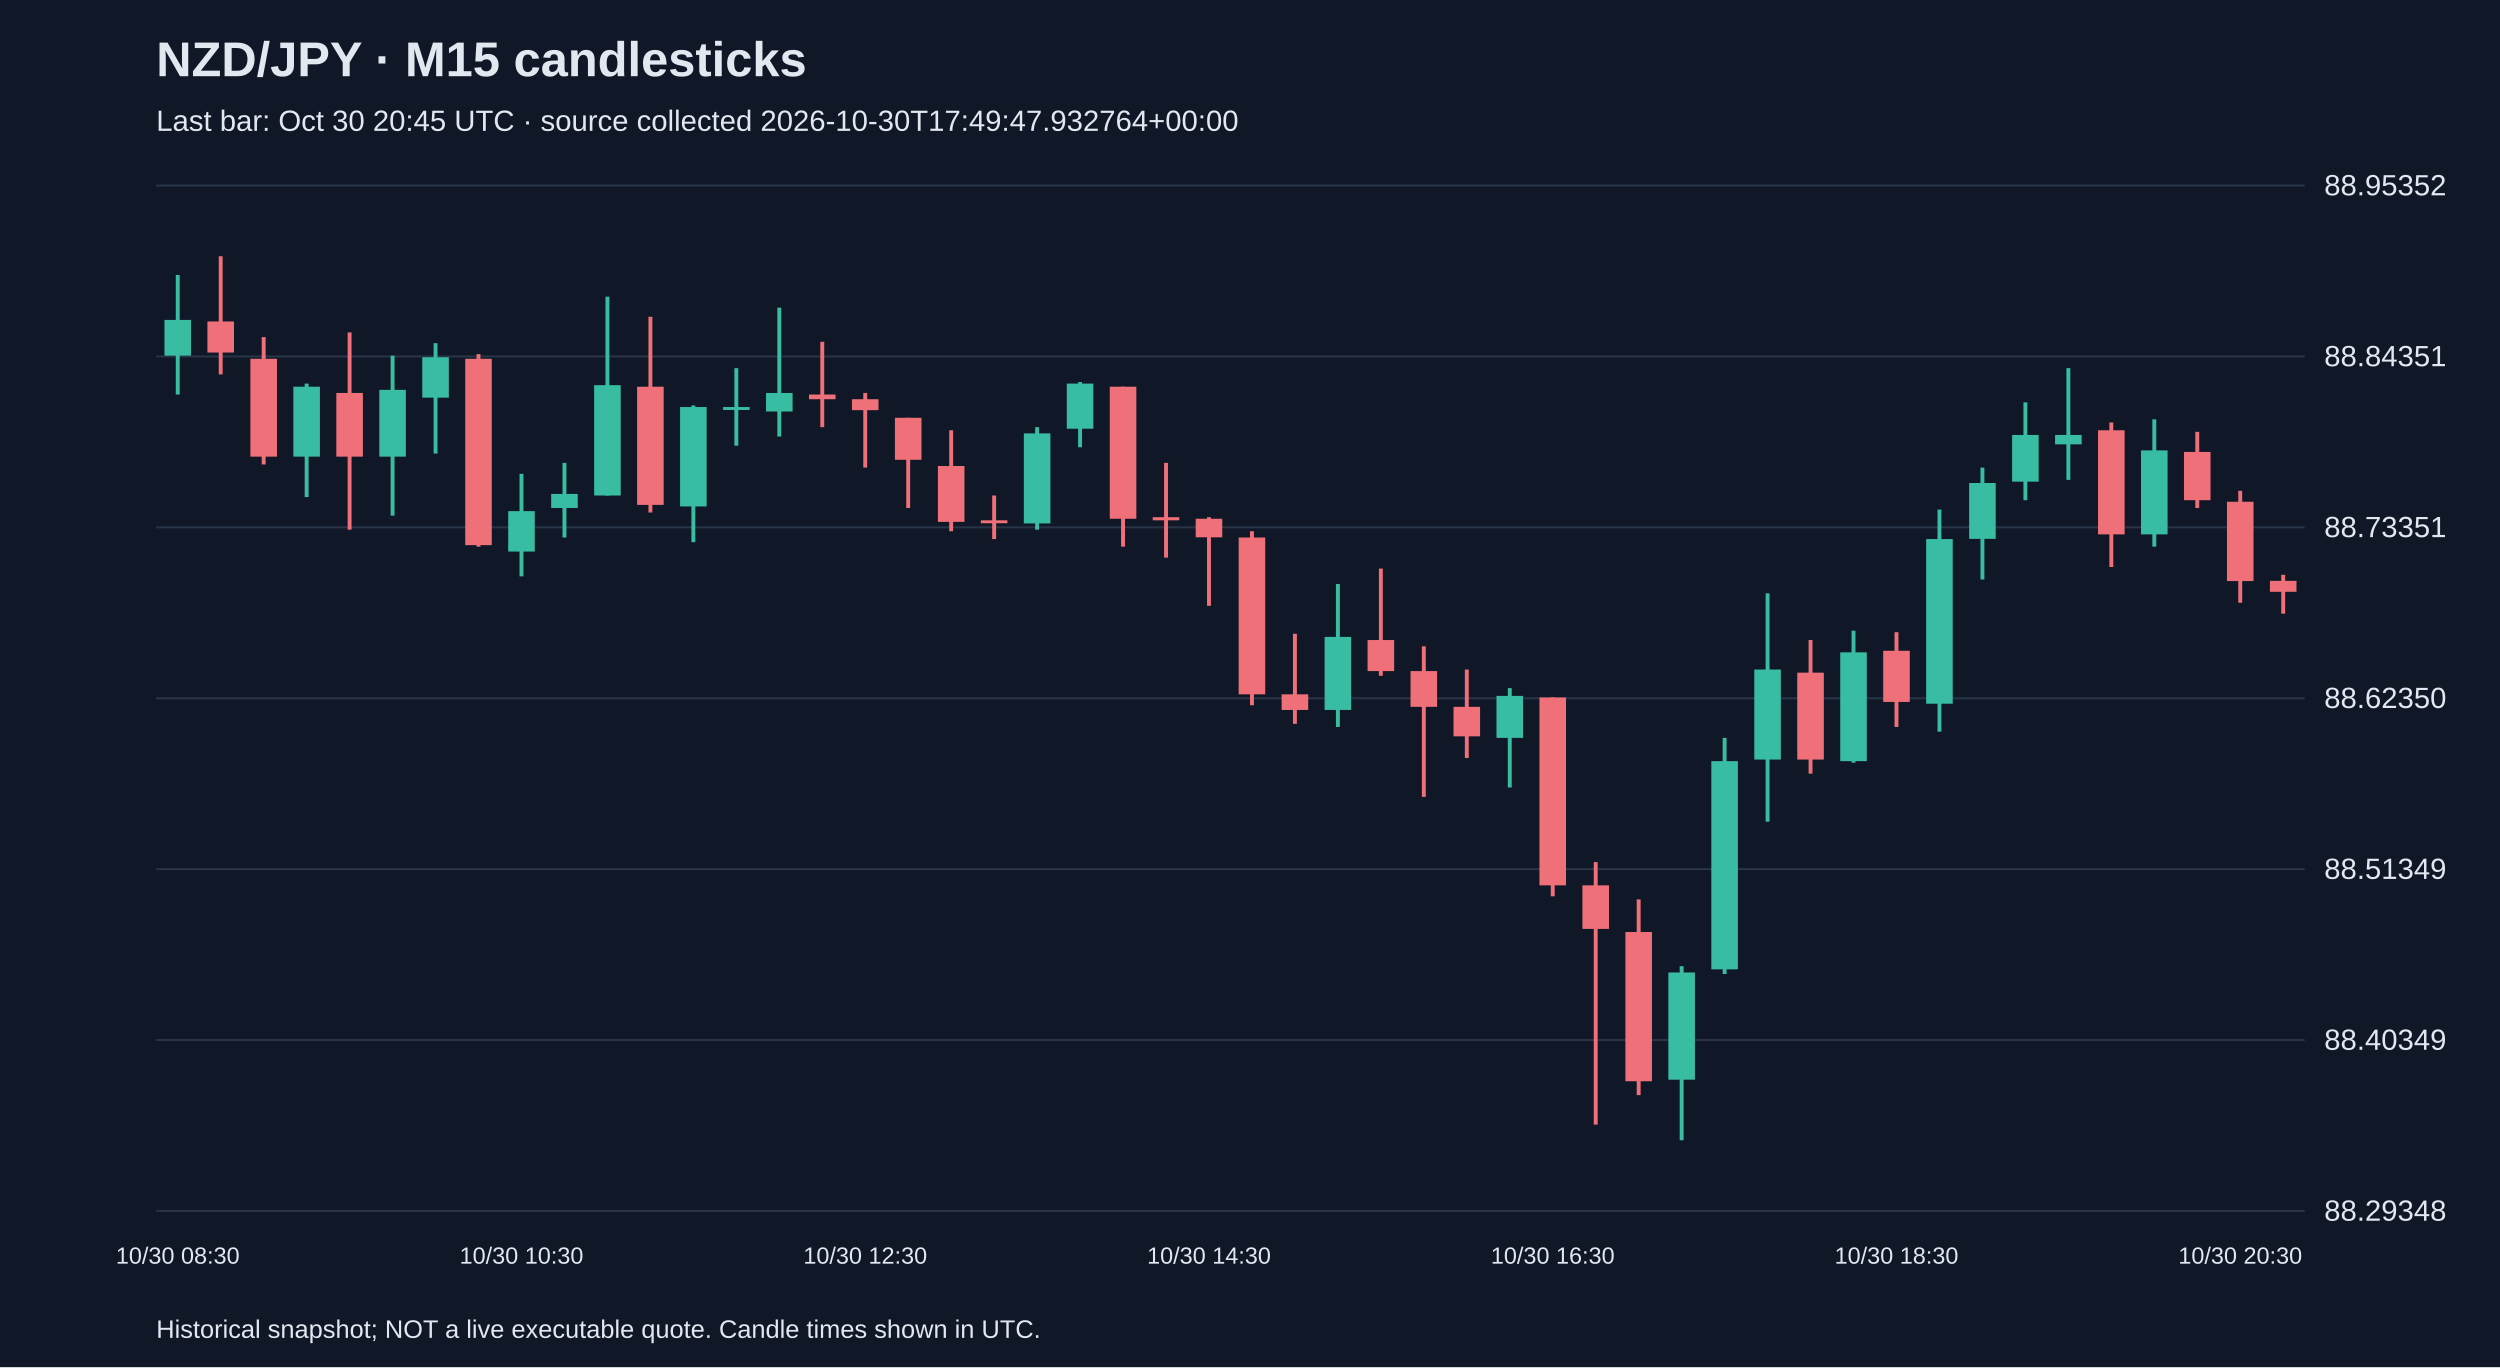
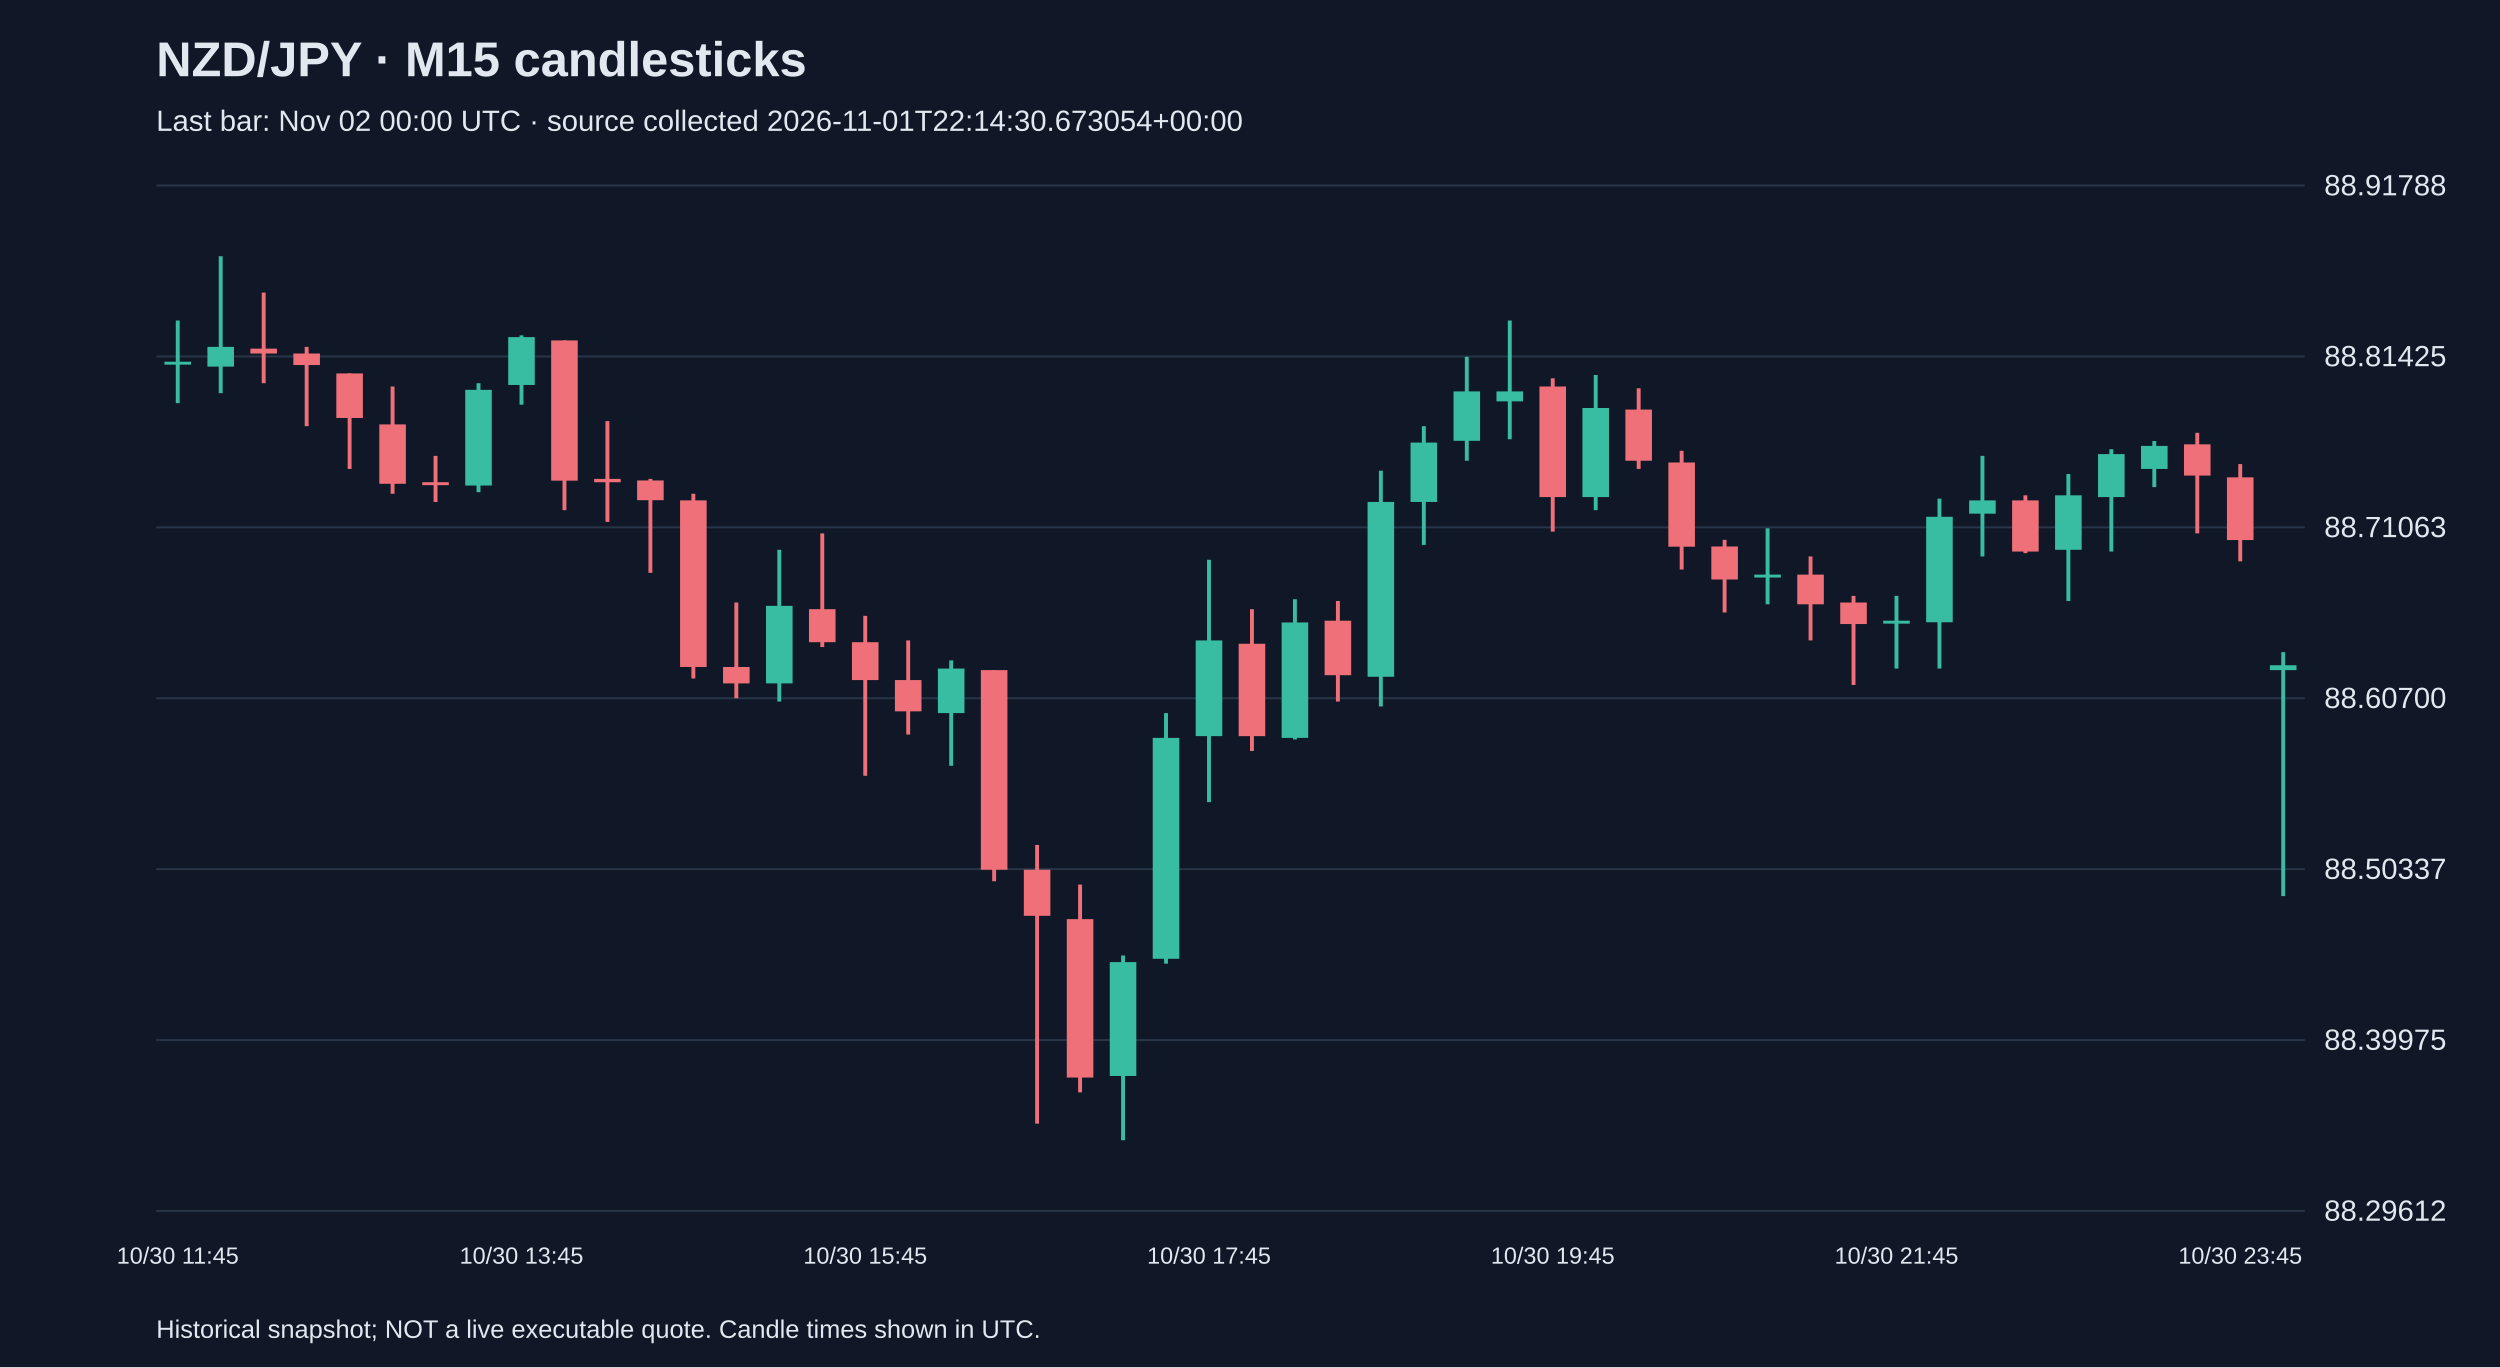
<svg xmlns="http://www.w3.org/2000/svg" viewBox="0 0 1280 700">
  <rect width="100%" height="100%" fill="#101827" />
  <style>text{font-family:Arial,sans-serif;fill:#e2e8f0}</style>
  <text x="80" y="39" font-size="25" font-weight="bold">NZD/JPY · M15 candlesticks</text>
-   <text x="80" y="67" font-size="15" fill="#a6b1c5">Last bar: Oct 30 20:45 UTC · source collected 2026-10-30T17:49:47.932764+00:00</text>
+   <text x="80" y="67" font-size="15" fill="#a6b1c5">Last bar: Nov 02 00:00 UTC · source collected 2026-11-01T22:14:30.673054+00:00</text>
  <line x1="80" y1="620.0" x2="1180" y2="620.0" stroke="#283548" />
-   <text x="1190" y="625.0" font-size="15">88.29348</text>
+   <text x="1190" y="625.0" font-size="15">88.29612</text>
  <line x1="80" y1="532.5" x2="1180" y2="532.5" stroke="#283548" />
-   <text x="1190" y="537.5" font-size="15">88.40349</text>
+   <text x="1190" y="537.5" font-size="15">88.39975</text>
  <line x1="80" y1="445.0" x2="1180" y2="445.0" stroke="#283548" />
-   <text x="1190" y="450.0" font-size="15">88.51349</text>
+   <text x="1190" y="450.0" font-size="15">88.50337</text>
  <line x1="80" y1="357.5" x2="1180" y2="357.5" stroke="#283548" />
-   <text x="1190" y="362.5" font-size="15">88.62350</text>
+   <text x="1190" y="362.5" font-size="15">88.60700</text>
  <line x1="80" y1="270.0" x2="1180" y2="270.0" stroke="#283548" />
-   <text x="1190" y="275.0" font-size="15">88.73351</text>
+   <text x="1190" y="275.0" font-size="15">88.71063</text>
  <line x1="80" y1="182.5" x2="1180" y2="182.5" stroke="#283548" />
-   <text x="1190" y="187.5" font-size="15">88.84351</text>
+   <text x="1190" y="187.5" font-size="15">88.81425</text>
  <line x1="80" y1="95.0" x2="1180" y2="95.0" stroke="#283548" />
-   <text x="1190" y="100.0" font-size="15">88.95352</text>
-   <line x1="91.0" y1="140.8" x2="91.0" y2="202.0" stroke="#38bca2" stroke-width="2" />
-   <rect x="84.2" y="163.8" width="13.6" height="18.3" fill="#38bca2" />
-   <text x="91.0" y="647" text-anchor="middle" font-size="12">10/30 08:30</text>
-   <line x1="113.0" y1="131.2" x2="113.0" y2="191.7" stroke="#f07079" stroke-width="2" />
-   <rect x="106.2" y="164.6" width="13.6" height="15.9" fill="#f07079" />
-   <line x1="135.0" y1="172.6" x2="135.0" y2="237.8" stroke="#f07079" stroke-width="2" />
-   <rect x="128.2" y="183.7" width="13.6" height="50.1" fill="#f07079" />
-   <line x1="157.0" y1="196.4" x2="157.0" y2="254.5" stroke="#38bca2" stroke-width="2" />
-   <rect x="150.2" y="198.0" width="13.6" height="35.8" fill="#38bca2" />
-   <line x1="179.0" y1="170.2" x2="179.0" y2="271.2" stroke="#f07079" stroke-width="2" />
-   <rect x="172.2" y="201.2" width="13.6" height="32.6" fill="#f07079" />
-   <line x1="201.0" y1="182.1" x2="201.0" y2="264.0" stroke="#38bca2" stroke-width="2" />
-   <rect x="194.2" y="199.6" width="13.6" height="34.2" fill="#38bca2" />
-   <line x1="223.0" y1="175.7" x2="223.0" y2="232.2" stroke="#38bca2" stroke-width="2" />
-   <rect x="216.2" y="182.9" width="13.6" height="20.7" fill="#38bca2" />
-   <line x1="245.0" y1="181.3" x2="245.0" y2="279.9" stroke="#f07079" stroke-width="2" />
-   <rect x="238.2" y="183.7" width="13.6" height="95.4" fill="#f07079" />
-   <line x1="267.0" y1="242.6" x2="267.0" y2="295.1" stroke="#38bca2" stroke-width="2" />
-   <rect x="260.2" y="261.7" width="13.6" height="20.7" fill="#38bca2" />
-   <text x="267.0" y="647" text-anchor="middle" font-size="12">10/30 10:30</text>
-   <line x1="289.0" y1="237.0" x2="289.0" y2="275.2" stroke="#38bca2" stroke-width="2" />
-   <rect x="282.2" y="252.9" width="13.6" height="7.2" fill="#38bca2" />
-   <line x1="311.0" y1="151.9" x2="311.0" y2="253.7" stroke="#38bca2" stroke-width="2" />
-   <rect x="304.2" y="197.2" width="13.6" height="56.5" fill="#38bca2" />
-   <line x1="333.0" y1="162.2" x2="333.0" y2="262.4" stroke="#f07079" stroke-width="2" />
-   <rect x="326.2" y="198.0" width="13.6" height="60.5" fill="#f07079" />
-   <line x1="355.0" y1="207.6" x2="355.0" y2="277.6" stroke="#38bca2" stroke-width="2" />
-   <rect x="348.2" y="208.4" width="13.6" height="50.9" fill="#38bca2" />
-   <line x1="377.0" y1="188.5" x2="377.0" y2="228.2" stroke="#38bca2" stroke-width="2" />
-   <rect x="370.2" y="208.4" width="13.6" height="1.5" fill="#38bca2" />
-   <line x1="399.0" y1="157.5" x2="399.0" y2="223.5" stroke="#38bca2" stroke-width="2" />
-   <rect x="392.2" y="201.2" width="13.6" height="9.5" fill="#38bca2" />
-   <line x1="421.0" y1="175.0" x2="421.0" y2="218.7" stroke="#f07079" stroke-width="2" />
-   <rect x="414.2" y="202.0" width="13.6" height="2.4" fill="#f07079" />
-   <line x1="443.0" y1="201.2" x2="443.0" y2="239.4" stroke="#f07079" stroke-width="2" />
-   <rect x="436.2" y="204.4" width="13.6" height="5.6" fill="#f07079" />
-   <text x="443.0" y="647" text-anchor="middle" font-size="12">10/30 12:30</text>
-   <line x1="465.0" y1="213.9" x2="465.0" y2="260.1" stroke="#f07079" stroke-width="2" />
-   <rect x="458.2" y="213.9" width="13.6" height="21.5" fill="#f07079" />
-   <line x1="487.0" y1="220.3" x2="487.0" y2="272.0" stroke="#f07079" stroke-width="2" />
-   <rect x="480.2" y="238.6" width="13.6" height="28.6" fill="#f07079" />
-   <line x1="509.0" y1="253.7" x2="509.0" y2="276.0" stroke="#f07079" stroke-width="2" />
-   <rect x="502.2" y="266.4" width="13.6" height="1.5" fill="#f07079" />
-   <line x1="531.0" y1="218.7" x2="531.0" y2="271.2" stroke="#38bca2" stroke-width="2" />
-   <rect x="524.2" y="221.9" width="13.6" height="46.1" fill="#38bca2" />
-   <line x1="553.0" y1="195.6" x2="553.0" y2="229.0" stroke="#38bca2" stroke-width="2" />
-   <rect x="546.2" y="196.4" width="13.6" height="23.1" fill="#38bca2" />
-   <line x1="575.0" y1="198.0" x2="575.0" y2="279.9" stroke="#f07079" stroke-width="2" />
-   <rect x="568.2" y="198.0" width="13.6" height="67.6" fill="#f07079" />
-   <line x1="597.0" y1="237.0" x2="597.0" y2="285.5" stroke="#f07079" stroke-width="2" />
-   <rect x="590.2" y="264.8" width="13.6" height="1.6" fill="#f07079" />
-   <line x1="619.0" y1="264.8" x2="619.0" y2="310.2" stroke="#f07079" stroke-width="2" />
-   <rect x="612.2" y="265.6" width="13.6" height="9.5" fill="#f07079" />
-   <text x="619.0" y="647" text-anchor="middle" font-size="12">10/30 14:30</text>
-   <line x1="641.0" y1="272.0" x2="641.0" y2="361.1" stroke="#f07079" stroke-width="2" />
-   <rect x="634.2" y="275.2" width="13.6" height="80.3" fill="#f07079" />
-   <line x1="663.0" y1="324.5" x2="663.0" y2="370.6" stroke="#f07079" stroke-width="2" />
-   <rect x="656.2" y="355.5" width="13.6" height="8.0" fill="#f07079" />
-   <line x1="685.0" y1="299.0" x2="685.0" y2="372.2" stroke="#38bca2" stroke-width="2" />
-   <rect x="678.2" y="326.1" width="13.6" height="37.4" fill="#38bca2" />
-   <line x1="707.0" y1="291.1" x2="707.0" y2="346.0" stroke="#f07079" stroke-width="2" />
-   <rect x="700.2" y="327.7" width="13.6" height="15.9" fill="#f07079" />
-   <line x1="729.0" y1="330.9" x2="729.0" y2="408.0" stroke="#f07079" stroke-width="2" />
-   <rect x="722.2" y="343.6" width="13.6" height="18.3" fill="#f07079" />
-   <line x1="751.0" y1="342.8" x2="751.0" y2="388.1" stroke="#f07079" stroke-width="2" />
-   <rect x="744.2" y="361.9" width="13.6" height="15.1" fill="#f07079" />
-   <line x1="773.0" y1="352.3" x2="773.0" y2="403.2" stroke="#38bca2" stroke-width="2" />
-   <rect x="766.2" y="356.3" width="13.6" height="21.5" fill="#38bca2" />
-   <line x1="795.0" y1="357.1" x2="795.0" y2="458.9" stroke="#f07079" stroke-width="2" />
-   <rect x="788.2" y="357.1" width="13.6" height="96.2" fill="#f07079" />
-   <text x="795.0" y="647" text-anchor="middle" font-size="12">10/30 16:30</text>
-   <line x1="817.0" y1="441.4" x2="817.0" y2="575.8" stroke="#f07079" stroke-width="2" />
-   <rect x="810.2" y="453.3" width="13.6" height="22.3" fill="#f07079" />
-   <line x1="839.0" y1="460.5" x2="839.0" y2="560.7" stroke="#f07079" stroke-width="2" />
-   <rect x="832.2" y="477.2" width="13.6" height="76.4" fill="#f07079" />
-   <line x1="861.0" y1="494.7" x2="861.0" y2="583.8" stroke="#38bca2" stroke-width="2" />
-   <rect x="854.2" y="497.9" width="13.6" height="54.9" fill="#38bca2" />
-   <line x1="883.0" y1="377.8" x2="883.0" y2="498.7" stroke="#38bca2" stroke-width="2" />
-   <rect x="876.2" y="389.7" width="13.6" height="106.6" fill="#38bca2" />
-   <line x1="905.0" y1="303.8" x2="905.0" y2="420.7" stroke="#38bca2" stroke-width="2" />
-   <rect x="898.2" y="342.8" width="13.6" height="46.1" fill="#38bca2" />
-   <line x1="927.0" y1="327.7" x2="927.0" y2="396.1" stroke="#f07079" stroke-width="2" />
-   <rect x="920.2" y="344.4" width="13.6" height="44.5" fill="#f07079" />
-   <line x1="949.0" y1="322.9" x2="949.0" y2="390.5" stroke="#38bca2" stroke-width="2" />
-   <rect x="942.2" y="334.0" width="13.6" height="55.7" fill="#38bca2" />
-   <line x1="971.0" y1="323.7" x2="971.0" y2="372.2" stroke="#f07079" stroke-width="2" />
-   <rect x="964.2" y="333.2" width="13.6" height="26.2" fill="#f07079" />
-   <text x="971.0" y="647" text-anchor="middle" font-size="12">10/30 18:30</text>
-   <line x1="993.0" y1="260.9" x2="993.0" y2="374.6" stroke="#38bca2" stroke-width="2" />
-   <rect x="986.2" y="276.0" width="13.6" height="84.3" fill="#38bca2" />
-   <line x1="1015.0" y1="239.4" x2="1015.0" y2="296.7" stroke="#38bca2" stroke-width="2" />
-   <rect x="1008.2" y="247.3" width="13.6" height="28.6" fill="#38bca2" />
-   <line x1="1037.0" y1="206.0" x2="1037.0" y2="256.1" stroke="#38bca2" stroke-width="2" />
-   <rect x="1030.2" y="222.7" width="13.6" height="23.9" fill="#38bca2" />
-   <line x1="1059.0" y1="188.5" x2="1059.0" y2="245.7" stroke="#38bca2" stroke-width="2" />
-   <rect x="1052.2" y="222.7" width="13.6" height="4.8" fill="#38bca2" />
-   <line x1="1081.0" y1="216.3" x2="1081.0" y2="290.3" stroke="#f07079" stroke-width="2" />
-   <rect x="1074.2" y="220.3" width="13.6" height="53.3" fill="#f07079" />
-   <line x1="1103.0" y1="214.7" x2="1103.0" y2="279.9" stroke="#38bca2" stroke-width="2" />
-   <rect x="1096.2" y="230.6" width="13.6" height="43.0" fill="#38bca2" />
-   <line x1="1125.0" y1="221.1" x2="1125.0" y2="260.1" stroke="#f07079" stroke-width="2" />
-   <rect x="1118.2" y="231.4" width="13.6" height="24.7" fill="#f07079" />
-   <line x1="1147.0" y1="251.3" x2="1147.0" y2="308.6" stroke="#f07079" stroke-width="2" />
-   <rect x="1140.2" y="256.9" width="13.6" height="40.6" fill="#f07079" />
-   <text x="1147.0" y="647" text-anchor="middle" font-size="12">10/30 20:30</text>
-   <line x1="1169.0" y1="294.3" x2="1169.0" y2="314.2" stroke="#f07079" stroke-width="2" />
-   <rect x="1162.2" y="297.4" width="13.6" height="5.6" fill="#f07079" />
+   <text x="1190" y="100.0" font-size="15">88.91788</text>
+   <line x1="91.0" y1="164.1" x2="91.0" y2="206.4" stroke="#38bca2" stroke-width="2" />
+   <rect x="84.2" y="185.2" width="13.6" height="1.5" fill="#38bca2" />
+   <text x="91.0" y="647" text-anchor="middle" font-size="12">10/30 11:45</text>
+   <line x1="113.0" y1="131.2" x2="113.0" y2="201.3" stroke="#38bca2" stroke-width="2" />
+   <rect x="106.2" y="177.6" width="13.6" height="10.1" fill="#38bca2" />
+   <line x1="135.0" y1="149.8" x2="135.0" y2="196.2" stroke="#f07079" stroke-width="2" />
+   <rect x="128.2" y="178.5" width="13.6" height="2.5" fill="#f07079" />
+   <line x1="157.0" y1="177.6" x2="157.0" y2="218.2" stroke="#f07079" stroke-width="2" />
+   <rect x="150.2" y="181.0" width="13.6" height="5.9" fill="#f07079" />
+   <line x1="179.0" y1="191.2" x2="179.0" y2="240.1" stroke="#f07079" stroke-width="2" />
+   <rect x="172.2" y="191.2" width="13.6" height="22.8" fill="#f07079" />
+   <line x1="201.0" y1="197.9" x2="201.0" y2="252.8" stroke="#f07079" stroke-width="2" />
+   <rect x="194.2" y="217.3" width="13.6" height="30.4" fill="#f07079" />
+   <line x1="223.0" y1="233.4" x2="223.0" y2="257.0" stroke="#f07079" stroke-width="2" />
+   <rect x="216.2" y="246.9" width="13.6" height="1.5" fill="#f07079" />
+   <line x1="245.0" y1="196.2" x2="245.0" y2="252.0" stroke="#38bca2" stroke-width="2" />
+   <rect x="238.2" y="199.6" width="13.6" height="49.0" fill="#38bca2" />
+   <line x1="267.0" y1="171.7" x2="267.0" y2="207.2" stroke="#38bca2" stroke-width="2" />
+   <rect x="260.2" y="172.6" width="13.6" height="24.5" fill="#38bca2" />
+   <text x="267.0" y="647" text-anchor="middle" font-size="12">10/30 13:45</text>
+   <line x1="289.0" y1="174.3" x2="289.0" y2="261.2" stroke="#f07079" stroke-width="2" />
+   <rect x="282.2" y="174.3" width="13.6" height="71.8" fill="#f07079" />
+   <line x1="311.0" y1="215.6" x2="311.0" y2="267.2" stroke="#f07079" stroke-width="2" />
+   <rect x="304.2" y="245.2" width="13.6" height="1.7" fill="#f07079" />
+   <line x1="333.0" y1="245.2" x2="333.0" y2="293.3" stroke="#f07079" stroke-width="2" />
+   <rect x="326.2" y="246.0" width="13.6" height="10.1" fill="#f07079" />
+   <line x1="355.0" y1="252.8" x2="355.0" y2="347.4" stroke="#f07079" stroke-width="2" />
+   <rect x="348.2" y="256.2" width="13.6" height="85.3" fill="#f07079" />
+   <line x1="377.0" y1="308.5" x2="377.0" y2="357.5" stroke="#f07079" stroke-width="2" />
+   <rect x="370.2" y="341.5" width="13.6" height="8.4" fill="#f07079" />
+   <line x1="399.0" y1="281.5" x2="399.0" y2="359.2" stroke="#38bca2" stroke-width="2" />
+   <rect x="392.2" y="310.2" width="13.6" height="39.7" fill="#38bca2" />
+   <line x1="421.0" y1="273.1" x2="421.0" y2="331.3" stroke="#f07079" stroke-width="2" />
+   <rect x="414.2" y="311.9" width="13.6" height="16.9" fill="#f07079" />
+   <line x1="443.0" y1="315.3" x2="443.0" y2="397.2" stroke="#f07079" stroke-width="2" />
+   <rect x="436.2" y="328.8" width="13.6" height="19.4" fill="#f07079" />
+   <text x="443.0" y="647" text-anchor="middle" font-size="12">10/30 15:45</text>
+   <line x1="465.0" y1="327.9" x2="465.0" y2="376.1" stroke="#f07079" stroke-width="2" />
+   <rect x="458.2" y="348.2" width="13.6" height="16.0" fill="#f07079" />
+   <line x1="487.0" y1="338.1" x2="487.0" y2="392.1" stroke="#38bca2" stroke-width="2" />
+   <rect x="480.2" y="342.3" width="13.6" height="22.8" fill="#38bca2" />
+   <line x1="509.0" y1="343.1" x2="509.0" y2="451.2" stroke="#f07079" stroke-width="2" />
+   <rect x="502.2" y="343.1" width="13.6" height="102.2" fill="#f07079" />
+   <line x1="531.0" y1="432.6" x2="531.0" y2="575.3" stroke="#f07079" stroke-width="2" />
+   <rect x="524.2" y="445.3" width="13.6" height="23.6" fill="#f07079" />
+   <line x1="553.0" y1="452.9" x2="553.0" y2="559.3" stroke="#f07079" stroke-width="2" />
+   <rect x="546.2" y="470.6" width="13.6" height="81.1" fill="#f07079" />
+   <line x1="575.0" y1="489.2" x2="575.0" y2="583.8" stroke="#38bca2" stroke-width="2" />
+   <rect x="568.2" y="492.6" width="13.6" height="58.3" fill="#38bca2" />
+   <line x1="597.0" y1="365.1" x2="597.0" y2="493.4" stroke="#38bca2" stroke-width="2" />
+   <rect x="590.2" y="377.8" width="13.6" height="113.1" fill="#38bca2" />
+   <line x1="619.0" y1="286.6" x2="619.0" y2="410.7" stroke="#38bca2" stroke-width="2" />
+   <rect x="612.2" y="327.9" width="13.6" height="49.0" fill="#38bca2" />
+   <text x="619.0" y="647" text-anchor="middle" font-size="12">10/30 17:45</text>
+   <line x1="641.0" y1="311.9" x2="641.0" y2="384.5" stroke="#f07079" stroke-width="2" />
+   <rect x="634.2" y="329.6" width="13.6" height="47.3" fill="#f07079" />
+   <line x1="663.0" y1="306.8" x2="663.0" y2="378.6" stroke="#38bca2" stroke-width="2" />
+   <rect x="656.2" y="318.7" width="13.6" height="59.1" fill="#38bca2" />
+   <line x1="685.0" y1="307.7" x2="685.0" y2="359.2" stroke="#f07079" stroke-width="2" />
+   <rect x="678.2" y="317.8" width="13.6" height="27.9" fill="#f07079" />
+   <line x1="707.0" y1="241.0" x2="707.0" y2="361.7" stroke="#38bca2" stroke-width="2" />
+   <rect x="700.2" y="257.0" width="13.6" height="89.5" fill="#38bca2" />
+   <line x1="729.0" y1="218.2" x2="729.0" y2="279.0" stroke="#38bca2" stroke-width="2" />
+   <rect x="722.2" y="226.6" width="13.6" height="30.4" fill="#38bca2" />
+   <line x1="751.0" y1="182.7" x2="751.0" y2="235.9" stroke="#38bca2" stroke-width="2" />
+   <rect x="744.2" y="200.4" width="13.6" height="25.3" fill="#38bca2" />
+   <line x1="773.0" y1="164.1" x2="773.0" y2="224.9" stroke="#38bca2" stroke-width="2" />
+   <rect x="766.2" y="200.4" width="13.6" height="5.1" fill="#38bca2" />
+   <line x1="795.0" y1="193.7" x2="795.0" y2="272.2" stroke="#f07079" stroke-width="2" />
+   <rect x="788.2" y="197.9" width="13.6" height="56.6" fill="#f07079" />
+   <text x="795.0" y="647" text-anchor="middle" font-size="12">10/30 19:45</text>
+   <line x1="817.0" y1="192.0" x2="817.0" y2="261.2" stroke="#38bca2" stroke-width="2" />
+   <rect x="810.2" y="208.9" width="13.6" height="45.6" fill="#38bca2" />
+   <line x1="839.0" y1="198.8" x2="839.0" y2="240.1" stroke="#f07079" stroke-width="2" />
+   <rect x="832.2" y="209.7" width="13.6" height="26.2" fill="#f07079" />
+   <line x1="861.0" y1="230.8" x2="861.0" y2="291.6" stroke="#f07079" stroke-width="2" />
+   <rect x="854.2" y="236.8" width="13.6" height="43.1" fill="#f07079" />
+   <line x1="883.0" y1="276.4" x2="883.0" y2="313.6" stroke="#f07079" stroke-width="2" />
+   <rect x="876.2" y="279.8" width="13.6" height="16.9" fill="#f07079" />
+   <line x1="905.0" y1="270.5" x2="905.0" y2="309.4" stroke="#38bca2" stroke-width="2" />
+   <rect x="898.2" y="294.2" width="13.6" height="1.5" fill="#38bca2" />
+   <line x1="927.0" y1="284.9" x2="927.0" y2="327.9" stroke="#f07079" stroke-width="2" />
+   <rect x="920.2" y="294.2" width="13.6" height="15.2" fill="#f07079" />
+   <line x1="949.0" y1="305.1" x2="949.0" y2="350.7" stroke="#f07079" stroke-width="2" />
+   <rect x="942.2" y="308.5" width="13.6" height="11.0" fill="#f07079" />
+   <line x1="971.0" y1="305.1" x2="971.0" y2="342.3" stroke="#38bca2" stroke-width="2" />
+   <rect x="964.2" y="317.8" width="13.6" height="1.5" fill="#38bca2" />
+   <text x="971.0" y="647" text-anchor="middle" font-size="12">10/30 21:45</text>
+   <line x1="993.0" y1="255.3" x2="993.0" y2="342.3" stroke="#38bca2" stroke-width="2" />
+   <rect x="986.2" y="264.6" width="13.6" height="54.0" fill="#38bca2" />
+   <line x1="1015.0" y1="233.4" x2="1015.0" y2="284.9" stroke="#38bca2" stroke-width="2" />
+   <rect x="1008.2" y="256.2" width="13.6" height="6.8" fill="#38bca2" />
+   <line x1="1037.0" y1="253.6" x2="1037.0" y2="283.2" stroke="#f07079" stroke-width="2" />
+   <rect x="1030.2" y="256.2" width="13.6" height="26.2" fill="#f07079" />
+   <line x1="1059.0" y1="242.7" x2="1059.0" y2="307.7" stroke="#38bca2" stroke-width="2" />
+   <rect x="1052.2" y="253.6" width="13.6" height="27.9" fill="#38bca2" />
+   <line x1="1081.0" y1="230.0" x2="1081.0" y2="282.4" stroke="#38bca2" stroke-width="2" />
+   <rect x="1074.2" y="232.5" width="13.6" height="22.0" fill="#38bca2" />
+   <line x1="1103.0" y1="225.8" x2="1103.0" y2="249.4" stroke="#38bca2" stroke-width="2" />
+   <rect x="1096.2" y="228.3" width="13.6" height="11.8" fill="#38bca2" />
+   <line x1="1125.0" y1="221.6" x2="1125.0" y2="273.1" stroke="#f07079" stroke-width="2" />
+   <rect x="1118.2" y="227.5" width="13.6" height="16.0" fill="#f07079" />
+   <line x1="1147.0" y1="237.6" x2="1147.0" y2="287.4" stroke="#f07079" stroke-width="2" />
+   <rect x="1140.2" y="244.4" width="13.6" height="32.1" fill="#f07079" />
+   <text x="1147.0" y="647" text-anchor="middle" font-size="12">10/30 23:45</text>
+   <line x1="1169.0" y1="333.9" x2="1169.0" y2="458.8" stroke="#38bca2" stroke-width="2" />
+   <rect x="1162.2" y="340.6" width="13.6" height="2.5" fill="#38bca2" />
  <text x="80" y="685" font-size="13">Historical snapshot; NOT a live executable quote. Candle times shown in UTC.</text>
</svg>
